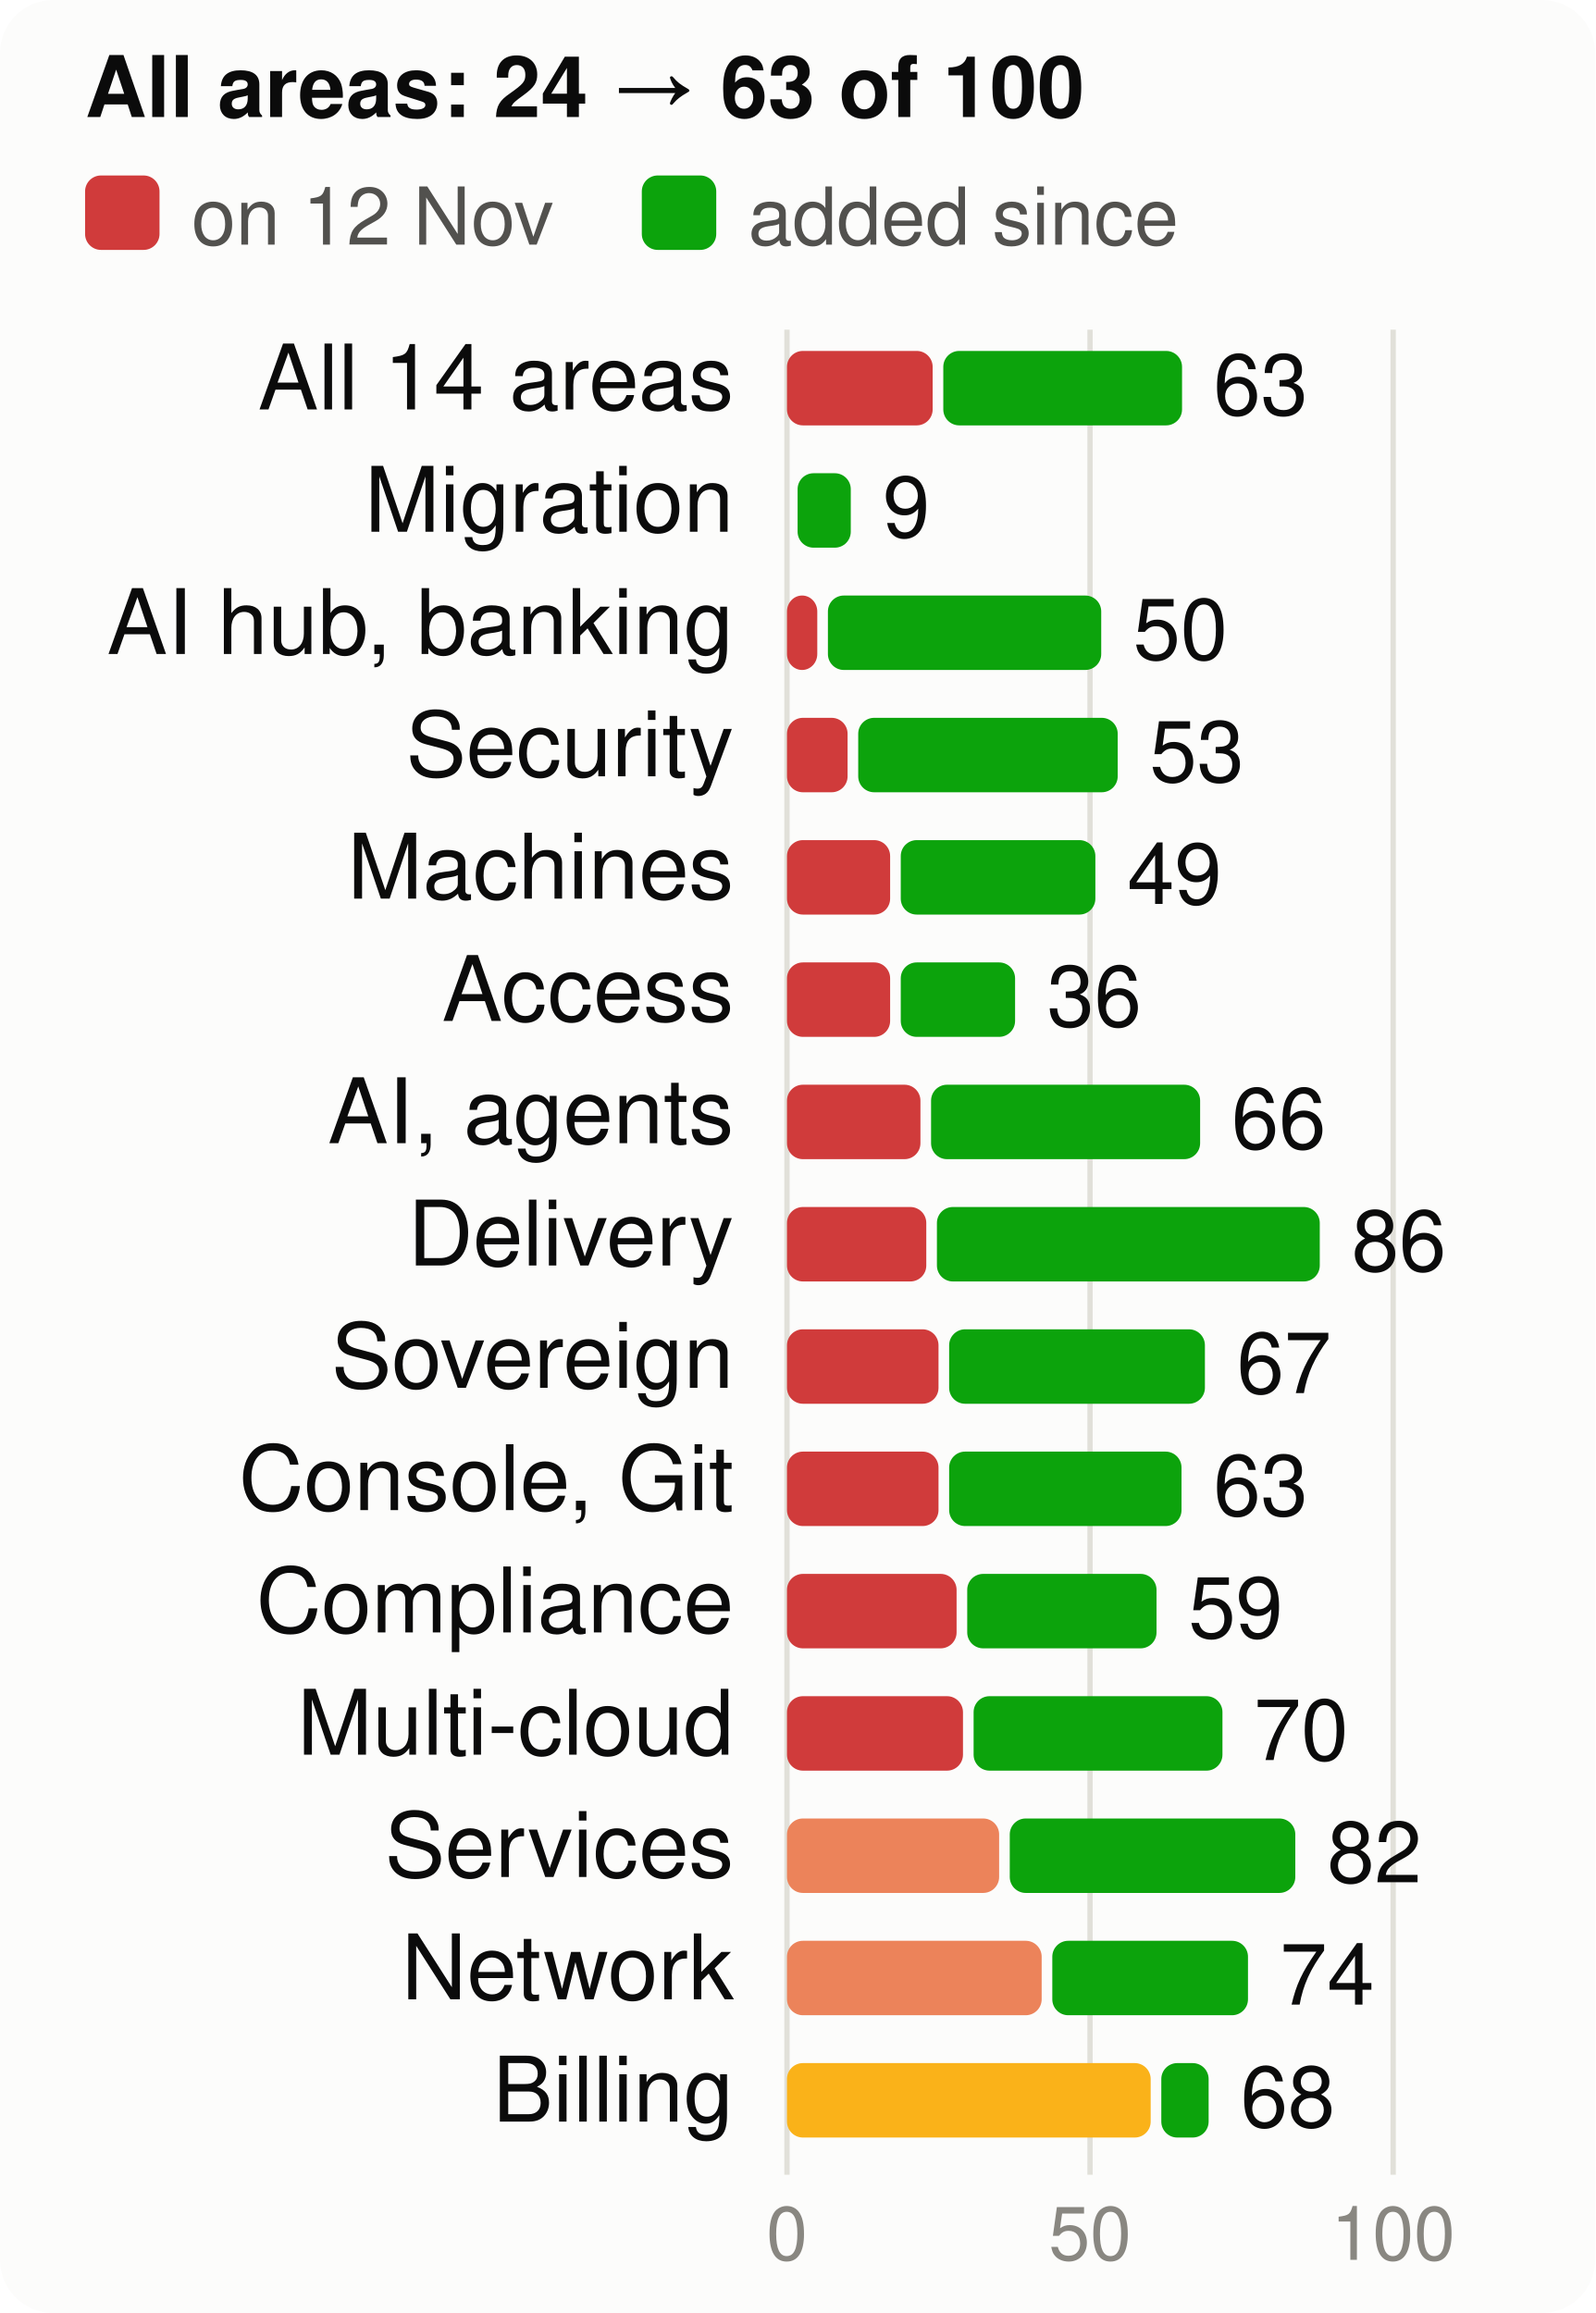
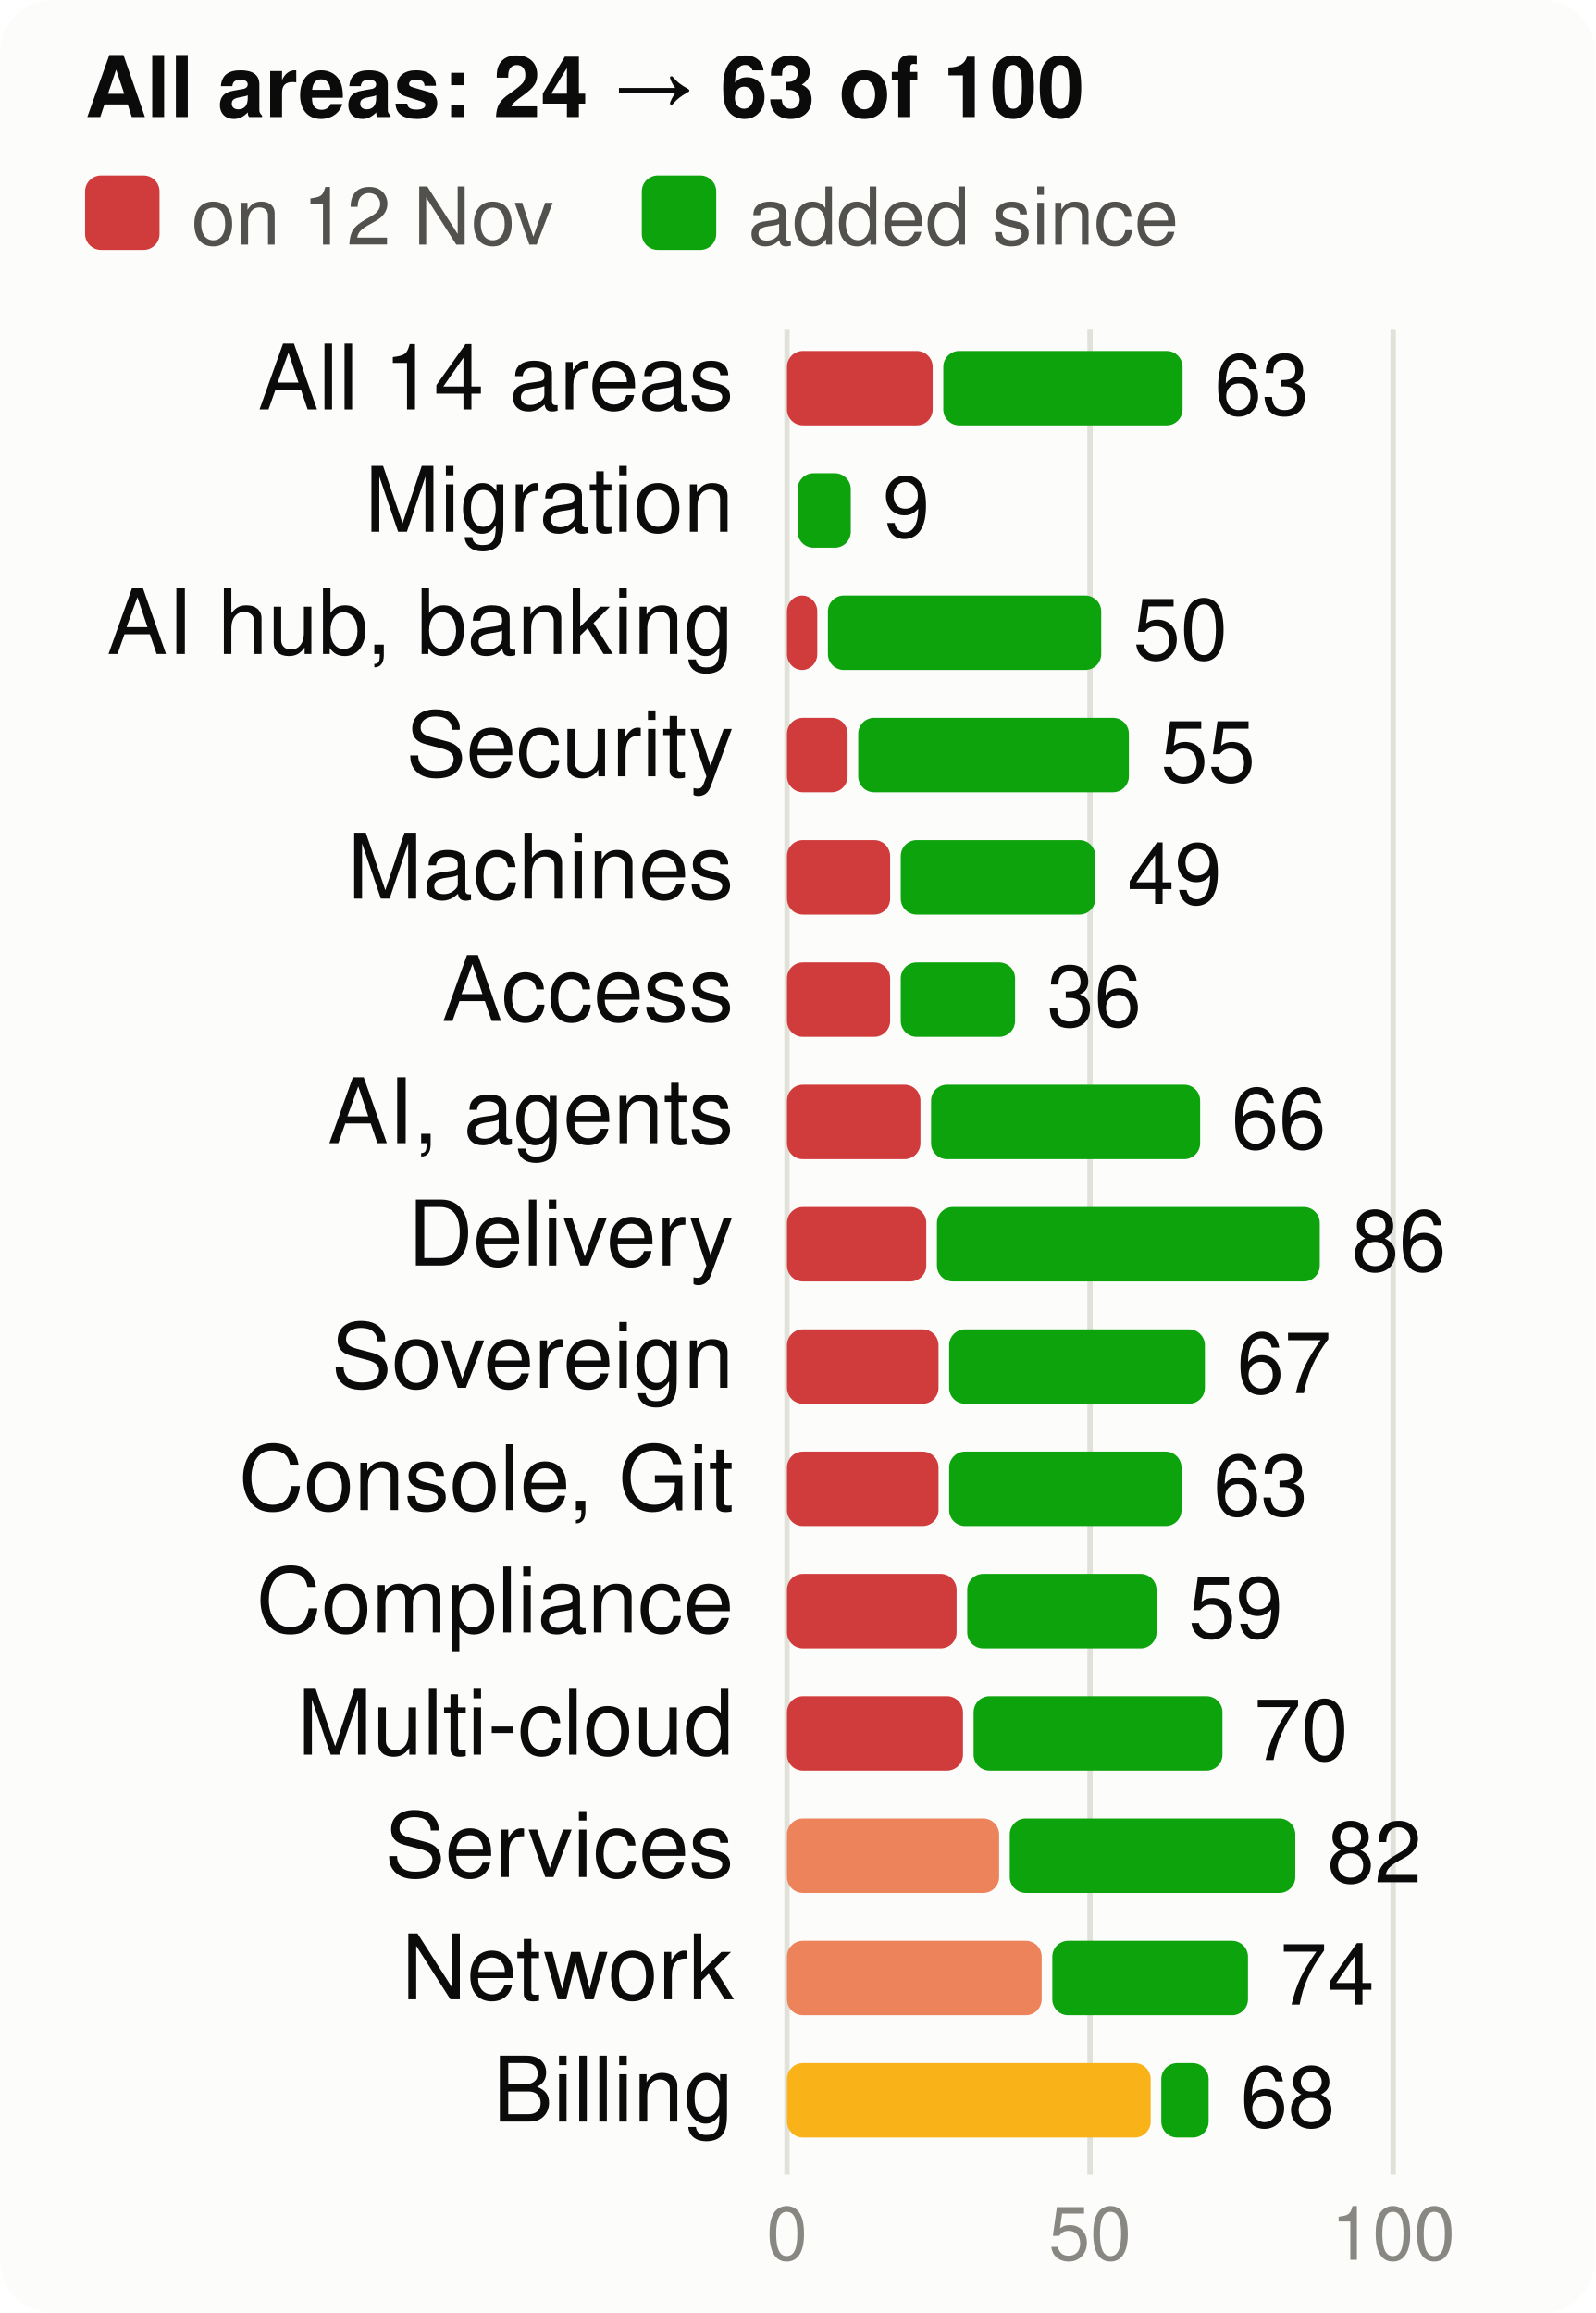
<svg xmlns="http://www.w3.org/2000/svg" viewBox="0 0 300 435" width="300" height="435" font-family="system-ui,-apple-system,Segoe UI,Helvetica,Arial,sans-serif" font-size="18" role="img" aria-label="Score per product area, at the start and now, of 100">
  <style>.h{paint-order:stroke;stroke:#fcfcfb;stroke-width:3px;stroke-linejoin:round}.rg{stroke:#fcfcfb}@media (prefers-color-scheme: dark){.bg{fill:#1a1a19}.t1{fill:#f0efec}.t2{fill:#c3c2b7}.gr{stroke:#2c2c2a}.ax{stroke:#383835}.ld{stroke:#383835}.br{stroke:#c3c2b7}.m{stroke:#3987e5}.dp{stroke:#d95926}.v{stroke:#199e70}.i2{stroke:#c3c2b7}.i1{stroke:#f0efec}.f1{fill:#3987e5}.f2{fill:#d95926}.f3{fill:#199e70}.f4{fill:#c98500}.ev{fill:#c3c2b7}.inv{fill:#1a1a19}.done{fill:#cde2fb}.todo{fill:#52514e}.tile{fill:#262624}.h,.rg{stroke:#1a1a19}}</style>
  <rect width="300" height="435" rx="10" class="bg" fill="#fcfcfb" />
  <text x="16" y="22" class="t1" fill="#0b0b0b" font-size="16" font-weight="700">All areas: 24 → 63 of 100</text>
  <rect x="16" y="33" width="14" height="14" rx="3" class="crit" fill="#d03b3b" />
  <text x="36" y="46" class="t2" fill="#52514e" font-size="15">on 12 Nov</text>
  <rect x="120.7" y="33" width="14" height="14" rx="3" class="gain" fill="#0ca30c" />
  <text x="140.7" y="46" class="t2" fill="#52514e" font-size="15">added since</text>
  <line x1="148.0" x2="148.0" y1="62" y2="409" class="gr" stroke="#e1e0d9" />
  <text x="148.0" y="425" text-anchor="middle" class="t3" fill="#898781" font-size="14">0</text>
  <line x1="205.0" x2="205.0" y1="62" y2="409" class="gr" stroke="#e1e0d9" />
  <text x="205.0" y="425" text-anchor="middle" class="t3" fill="#898781" font-size="14">50</text>
  <line x1="262.0" x2="262.0" y1="62" y2="409" class="gr" stroke="#e1e0d9" />
  <text x="262.0" y="425" text-anchor="middle" class="t3" fill="#898781" font-size="14">100</text>
  <text x="138" y="77" text-anchor="end" class="t1" fill="#0b0b0b" font-size="17">All 14 areas</text>
  <rect x="148" y="66" width="27.4" height="14" rx="3" class="crit" fill="#d03b3b" />
-   <rect x="177.4" y="66" width="44.9" height="14" rx="3" class="gain" fill="#0ca30c" />
-   <text x="228.2" y="78" class="t1" fill="#0b0b0b" font-size="16">63</text>
+   <rect x="177.4" y="66" width="45.0" height="14" rx="3" class="gain" fill="#0ca30c" />
+   <text x="228.4" y="78" class="t1" fill="#0b0b0b" font-size="16">63</text>
  <text x="138" y="100" text-anchor="end" class="t1" fill="#0b0b0b" font-size="17">Migration</text>
  <rect x="150.0" y="89" width="10.0" height="14" rx="3" class="gain" fill="#0ca30c" />
  <text x="166.0" y="101" class="t1" fill="#0b0b0b" font-size="16">9</text>
  <text x="138" y="123" text-anchor="end" class="t1" fill="#0b0b0b" font-size="17">AI hub, banking</text>
  <rect x="148" y="112" width="5.7" height="14" rx="3" class="crit" fill="#d03b3b" />
  <rect x="155.7" y="112" width="51.4" height="14" rx="3" class="gain" fill="#0ca30c" />
  <text x="213.1" y="124" class="t1" fill="#0b0b0b" font-size="16">50</text>
  <text x="138" y="146" text-anchor="end" class="t1" fill="#0b0b0b" font-size="17">Security</text>
  <rect x="148" y="135" width="11.4" height="14" rx="3" class="crit" fill="#d03b3b" />
-   <rect x="161.4" y="135" width="48.8" height="14" rx="3" class="gain" fill="#0ca30c" />
-   <text x="216.2" y="147" class="t1" fill="#0b0b0b" font-size="16">53</text>
+   <rect x="161.4" y="135" width="50.9" height="14" rx="3" class="gain" fill="#0ca30c" />
+   <text x="218.3" y="147" class="t1" fill="#0b0b0b" font-size="16">55</text>
  <text x="138" y="169" text-anchor="end" class="t1" fill="#0b0b0b" font-size="17">Machines</text>
  <rect x="148" y="158" width="19.4" height="14" rx="3" class="crit" fill="#d03b3b" />
  <rect x="169.4" y="158" width="36.6" height="14" rx="3" class="gain" fill="#0ca30c" />
  <text x="212.0" y="170" class="t1" fill="#0b0b0b" font-size="16">49</text>
  <text x="138" y="192" text-anchor="end" class="t1" fill="#0b0b0b" font-size="17">Access</text>
  <rect x="148" y="181" width="19.4" height="14" rx="3" class="crit" fill="#d03b3b" />
  <rect x="169.4" y="181" width="21.5" height="14" rx="3" class="gain" fill="#0ca30c" />
  <text x="196.9" y="193" class="t1" fill="#0b0b0b" font-size="16">36</text>
  <text x="138" y="215" text-anchor="end" class="t1" fill="#0b0b0b" font-size="17">AI, agents</text>
  <rect x="148" y="204" width="25.1" height="14" rx="3" class="crit" fill="#d03b3b" />
  <rect x="175.1" y="204" width="50.6" height="14" rx="3" class="gain" fill="#0ca30c" />
  <text x="231.6" y="216" class="t1" fill="#0b0b0b" font-size="16">66</text>
  <text x="138" y="238" text-anchor="end" class="t1" fill="#0b0b0b" font-size="17">Delivery</text>
  <rect x="148" y="227" width="26.2" height="14" rx="3" class="crit" fill="#d03b3b" />
  <rect x="176.2" y="227" width="72.0" height="14" rx="3" class="gain" fill="#0ca30c" />
  <text x="254.2" y="239" class="t1" fill="#0b0b0b" font-size="16">86</text>
  <text x="138" y="261" text-anchor="end" class="t1" fill="#0b0b0b" font-size="17">Sovereign</text>
  <rect x="148" y="250" width="28.5" height="14" rx="3" class="crit" fill="#d03b3b" />
  <rect x="178.5" y="250" width="48.1" height="14" rx="3" class="gain" fill="#0ca30c" />
  <text x="232.6" y="262" class="t1" fill="#0b0b0b" font-size="16">67</text>
  <text x="138" y="284" text-anchor="end" class="t1" fill="#0b0b0b" font-size="17">Console, Git</text>
  <rect x="148" y="273" width="28.5" height="14" rx="3" class="crit" fill="#d03b3b" />
  <rect x="178.5" y="273" width="43.7" height="14" rx="3" class="gain" fill="#0ca30c" />
  <text x="228.2" y="285" class="t1" fill="#0b0b0b" font-size="16">63</text>
  <text x="138" y="307" text-anchor="end" class="t1" fill="#0b0b0b" font-size="17">Compliance</text>
  <rect x="148" y="296" width="31.9" height="14" rx="3" class="crit" fill="#d03b3b" />
  <rect x="181.9" y="296" width="35.6" height="14" rx="3" class="gain" fill="#0ca30c" />
  <text x="223.5" y="308" class="t1" fill="#0b0b0b" font-size="16">59</text>
  <text x="138" y="330" text-anchor="end" class="t1" fill="#0b0b0b" font-size="17">Multi-cloud</text>
  <rect x="148" y="319" width="33.1" height="14" rx="3" class="crit" fill="#d03b3b" />
  <rect x="183.1" y="319" width="46.8" height="14" rx="3" class="gain" fill="#0ca30c" />
  <text x="235.8" y="331" class="t1" fill="#0b0b0b" font-size="16">70</text>
  <text x="138" y="353" text-anchor="end" class="t1" fill="#0b0b0b" font-size="17">Services</text>
  <rect x="148" y="342" width="39.9" height="14" rx="3" class="ser" fill="#ec835a" />
  <rect x="189.9" y="342" width="53.7" height="14" rx="3" class="gain" fill="#0ca30c" />
  <text x="249.6" y="354" class="t1" fill="#0b0b0b" font-size="16">82</text>
  <text x="138" y="376" text-anchor="end" class="t1" fill="#0b0b0b" font-size="17">Network</text>
  <rect x="148" y="365" width="47.9" height="14" rx="3" class="ser" fill="#ec835a" />
  <rect x="197.9" y="365" width="36.8" height="14" rx="3" class="gain" fill="#0ca30c" />
  <text x="240.7" y="377" class="t1" fill="#0b0b0b" font-size="16">74</text>
  <text x="138" y="399" text-anchor="end" class="t1" fill="#0b0b0b" font-size="17">Billing</text>
  <rect x="148" y="388" width="68.4" height="14" rx="3" class="warn" fill="#fab219" />
  <rect x="218.4" y="388" width="8.9" height="14" rx="3" class="gain" fill="#0ca30c" />
  <text x="233.3" y="400" class="t1" fill="#0b0b0b" font-size="16">68</text>
</svg>
